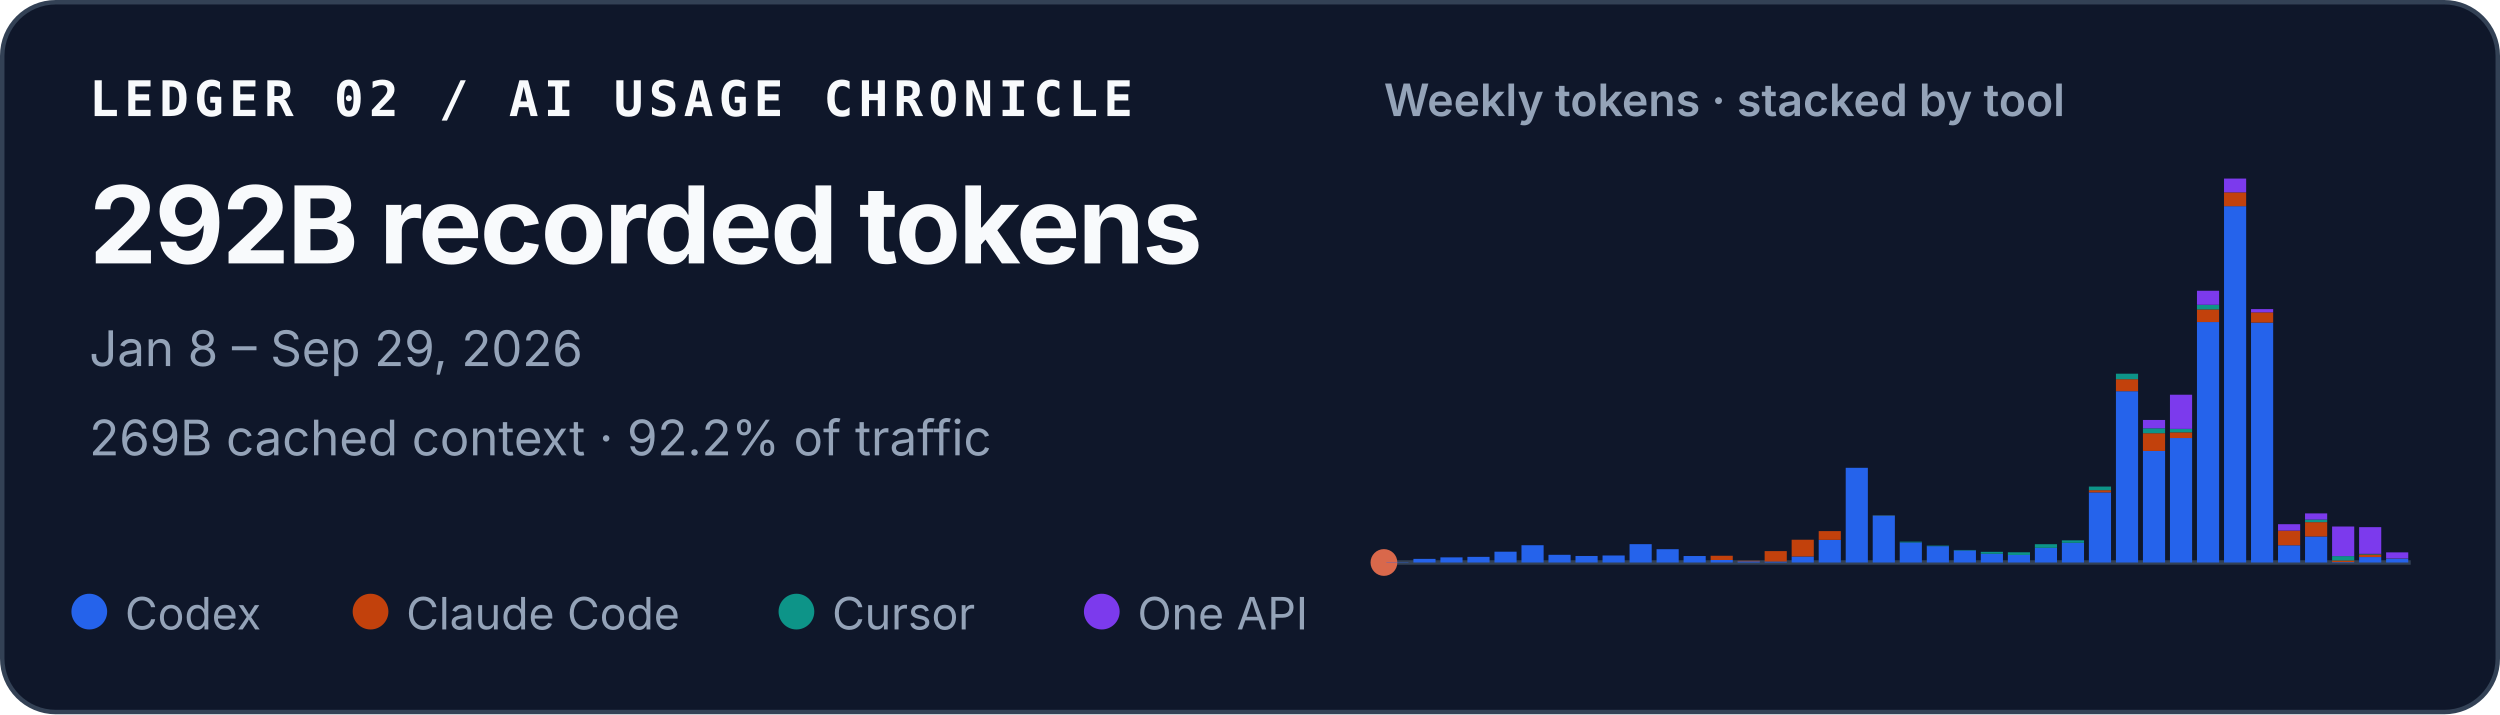
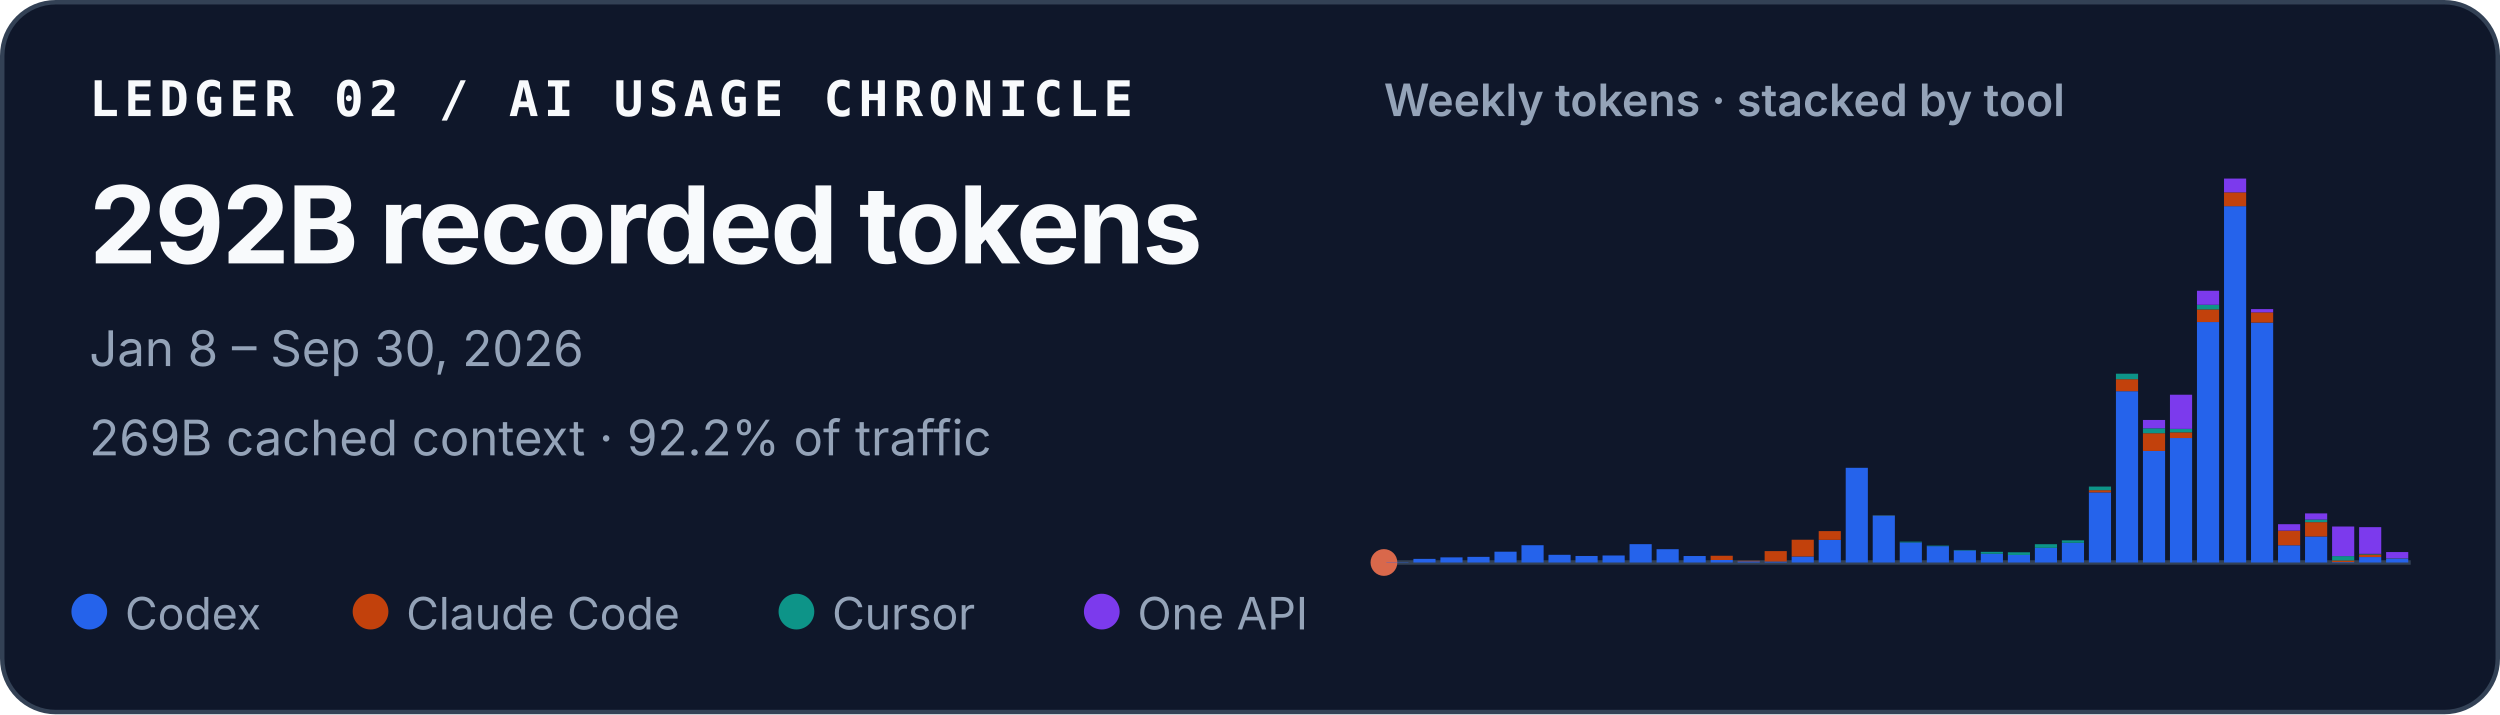
<svg xmlns="http://www.w3.org/2000/svg" width="560" height="160" viewBox="0 0 560 160" role="img" aria-labelledby="title desc">
  <style>
    text { font-family: ui-sans-serif, -apple-system, BlinkMacSystemFont, "Segoe UI", sans-serif; fill: #f8fafc; }
    .identity { font-family: ui-monospace, SFMono-Regular, Menlo, Consolas, monospace; font-size: 11px; font-weight: 700; letter-spacing: .11em; }
    .total { font-size: 24px; font-weight: 720; letter-spacing: -.02em; }
    .meta { font-size: 11px; fill: #94a3b8; }
    .chart-title { font-size: 10px; font-weight: 600; fill: #94a3b8; }
    .legend { font-size: 10px; fill: #94a3b8; }
  </style>
  <rect x=".5" y=".5" width="559" height="159" rx="12" fill="#0f172a" stroke="#334155" />
  <text x="20" y="26" class="identity">LEDGER 02 / AI USAGE CHRONICLE</text>
  <text x="20" y="59" class="total">292B recorded tokens</text>
-   <text x="20" y="82" class="meta">Jan 8 – Sep 29, 2026</text>
+   <text x="20" y="82" class="meta">Jan 8 – Sep 30, 2026</text>
  <text x="20" y="102" class="meta">269B cached context · 92.2% of traffic</text>
  <text x="310" y="26" class="chart-title">Weekly tokens · stacked by tool</text>
  <line x1="310" y1="126" x2="540" y2="126" stroke="#334155" />
  <circle cx="310" cy="126" r="3" fill="#D9684B" aria-hidden="true" />
  <g aria-label="Weekly token volume, stacked by tool">
    <rect x="310.54" y="125.93" width="4.96" height="0.07" fill="#2563eb" />
    <rect x="316.60" y="125.19" width="4.96" height="0.81" fill="#2563eb" />
    <rect x="322.65" y="124.85" width="4.96" height="1.15" fill="#2563eb" />
    <rect x="328.70" y="124.74" width="4.96" height="1.26" fill="#2563eb" />
    <rect x="334.76" y="123.58" width="4.96" height="2.42" fill="#2563eb" />
    <rect x="340.81" y="122.13" width="4.96" height="3.87" fill="#2563eb" />
    <rect x="346.86" y="124.28" width="4.96" height="1.72" fill="#2563eb" />
    <rect x="352.91" y="124.54" width="4.96" height="1.46" fill="#2563eb" />
    <rect x="358.97" y="124.43" width="4.96" height="1.57" fill="#2563eb" />
    <rect x="365.02" y="121.89" width="4.96" height="4.11" fill="#2563eb" />
    <rect x="371.07" y="123.02" width="4.96" height="2.98" fill="#2563eb" />
    <rect x="377.12" y="124.55" width="4.96" height="1.45" fill="#2563eb" />
    <rect x="383.18" y="125.44" width="4.96" height="0.56" fill="#2563eb" />
    <rect x="383.18" y="124.49" width="4.96" height="0.95" fill="#c2410c" />
    <rect x="389.23" y="125.74" width="4.96" height="0.26" fill="#2563eb" />
    <rect x="389.23" y="125.61" width="4.96" height="0.13" fill="#c2410c" />
    <rect x="395.28" y="125.78" width="4.96" height="0.22" fill="#2563eb" />
    <rect x="395.28" y="123.45" width="4.96" height="2.33" fill="#c2410c" />
    <rect x="401.33" y="124.66" width="4.96" height="1.34" fill="#2563eb" />
    <rect x="401.33" y="120.90" width="4.96" height="3.75" fill="#c2410c" />
    <rect x="407.39" y="120.93" width="4.96" height="5.07" fill="#2563eb" />
    <rect x="407.39" y="118.97" width="4.96" height="1.96" fill="#c2410c" />
    <rect x="413.44" y="104.79" width="4.96" height="21.21" fill="#2563eb" />
    <rect x="419.49" y="115.49" width="4.96" height="10.51" fill="#2563eb" />
    <rect x="419.49" y="115.47" width="4.96" height="0.03" fill="#c2410c" />
    <rect x="419.49" y="115.41" width="4.96" height="0.05" fill="#0d9488" />
    <rect x="425.54" y="121.50" width="4.96" height="4.50" fill="#2563eb" />
    <rect x="425.54" y="121.33" width="4.96" height="0.17" fill="#0d9488" />
    <rect x="431.60" y="122.34" width="4.96" height="3.66" fill="#2563eb" />
    <rect x="431.60" y="122.22" width="4.96" height="0.12" fill="#0d9488" />
    <rect x="437.65" y="123.29" width="4.96" height="2.71" fill="#2563eb" />
    <rect x="437.65" y="123.19" width="4.96" height="0.10" fill="#0d9488" />
    <rect x="443.70" y="124.05" width="4.96" height="1.95" fill="#2563eb" />
    <rect x="443.70" y="123.61" width="4.96" height="0.44" fill="#0d9488" />
    <rect x="449.76" y="124.31" width="4.96" height="1.69" fill="#2563eb" />
    <rect x="449.76" y="124.31" width="4.96" height="0.00" fill="#c2410c" />
    <rect x="449.76" y="123.71" width="4.96" height="0.60" fill="#0d9488" />
    <rect x="455.81" y="122.72" width="4.96" height="3.28" fill="#2563eb" />
    <rect x="455.81" y="121.90" width="4.96" height="0.82" fill="#0d9488" />
    <rect x="461.86" y="121.59" width="4.96" height="4.41" fill="#2563eb" />
    <rect x="461.86" y="121.04" width="4.96" height="0.55" fill="#0d9488" />
    <rect x="467.91" y="110.29" width="4.96" height="15.71" fill="#2563eb" />
    <rect x="467.91" y="109.80" width="4.96" height="0.49" fill="#c2410c" />
    <rect x="467.91" y="108.99" width="4.96" height="0.81" fill="#0d9488" />
    <rect x="467.91" y="108.99" width="4.96" height="0.00" fill="#7c3aed" />
    <rect x="473.97" y="87.63" width="4.96" height="38.37" fill="#2563eb" />
    <rect x="473.97" y="84.94" width="4.96" height="2.69" fill="#c2410c" />
    <rect x="473.97" y="83.71" width="4.96" height="1.23" fill="#0d9488" />
    <rect x="480.02" y="101.02" width="4.96" height="24.98" fill="#2563eb" />
    <rect x="480.02" y="97.04" width="4.96" height="3.97" fill="#c2410c" />
    <rect x="480.02" y="95.94" width="4.96" height="1.10" fill="#0d9488" />
    <rect x="480.02" y="94.07" width="4.96" height="1.87" fill="#7c3aed" />
    <rect x="486.07" y="98.12" width="4.96" height="27.88" fill="#2563eb" />
    <rect x="486.07" y="96.84" width="4.96" height="1.28" fill="#c2410c" />
    <rect x="486.07" y="96.07" width="4.96" height="0.77" fill="#0d9488" />
    <rect x="486.07" y="88.42" width="4.96" height="7.65" fill="#7c3aed" />
    <rect x="492.12" y="72.14" width="4.96" height="53.86" fill="#2563eb" />
    <rect x="492.12" y="69.30" width="4.96" height="2.84" fill="#c2410c" />
    <rect x="492.12" y="68.27" width="4.96" height="1.04" fill="#0d9488" />
    <rect x="492.12" y="65.13" width="4.96" height="3.14" fill="#7c3aed" />
    <rect x="498.18" y="46.18" width="4.96" height="79.82" fill="#2563eb" />
    <rect x="498.18" y="43.09" width="4.96" height="3.10" fill="#c2410c" />
    <rect x="498.18" y="40.00" width="4.96" height="3.09" fill="#7c3aed" />
    <rect x="504.23" y="72.26" width="4.96" height="53.74" fill="#2563eb" />
    <rect x="504.23" y="69.96" width="4.96" height="2.30" fill="#c2410c" />
    <rect x="504.23" y="69.24" width="4.96" height="0.73" fill="#7c3aed" />
    <rect x="510.28" y="122.15" width="4.96" height="3.85" fill="#2563eb" />
    <rect x="510.28" y="118.85" width="4.96" height="3.29" fill="#c2410c" />
    <rect x="510.28" y="117.42" width="4.96" height="1.43" fill="#7c3aed" />
    <rect x="516.33" y="120.17" width="4.96" height="5.83" fill="#2563eb" />
    <rect x="516.33" y="116.96" width="4.96" height="3.21" fill="#c2410c" />
    <rect x="516.33" y="116.37" width="4.96" height="0.59" fill="#0d9488" />
    <rect x="516.33" y="115.00" width="4.96" height="1.38" fill="#7c3aed" />
    <rect x="522.39" y="125.90" width="4.96" height="0.10" fill="#2563eb" />
    <rect x="522.39" y="125.54" width="4.96" height="0.36" fill="#c2410c" />
    <rect x="522.39" y="124.57" width="4.96" height="0.97" fill="#0d9488" />
    <rect x="522.39" y="117.94" width="4.96" height="6.63" fill="#7c3aed" />
    <rect x="528.44" y="124.78" width="4.96" height="1.22" fill="#2563eb" />
    <rect x="528.44" y="124.20" width="4.96" height="0.58" fill="#c2410c" />
    <rect x="528.44" y="124.06" width="4.96" height="0.14" fill="#0d9488" />
    <rect x="528.44" y="118.08" width="4.96" height="5.98" fill="#7c3aed" />
-     <rect x="534.49" y="125.12" width="4.96" height="0.88" fill="#2563eb" />
-     <rect x="534.49" y="125.08" width="4.96" height="0.03" fill="#c2410c" />
-     <rect x="534.49" y="123.73" width="4.96" height="1.35" fill="#7c3aed" />
+     <rect x="534.49" y="125.06" width="4.96" height="0.94" fill="#2563eb" />
+     <rect x="534.49" y="125.02" width="4.96" height="0.04" fill="#c2410c" />
+     <rect x="534.49" y="123.66" width="4.96" height="1.36" fill="#7c3aed" />
  </g>
  <circle cx="20" cy="137" r="4" fill="#2563eb" />
  <text x="28" y="141" class="legend">Codex</text>
  <circle cx="83" cy="137" r="4" fill="#c2410c" />
  <text x="91" y="141" class="legend">Claude Code</text>
  <circle cx="178.4" cy="137" r="4" fill="#0d9488" />
  <text x="186.4" y="141" class="legend">Cursor</text>
  <circle cx="246.8" cy="137" r="4" fill="#7c3aed" />
  <text x="254.8" y="141" class="legend">One API</text>
</svg>
